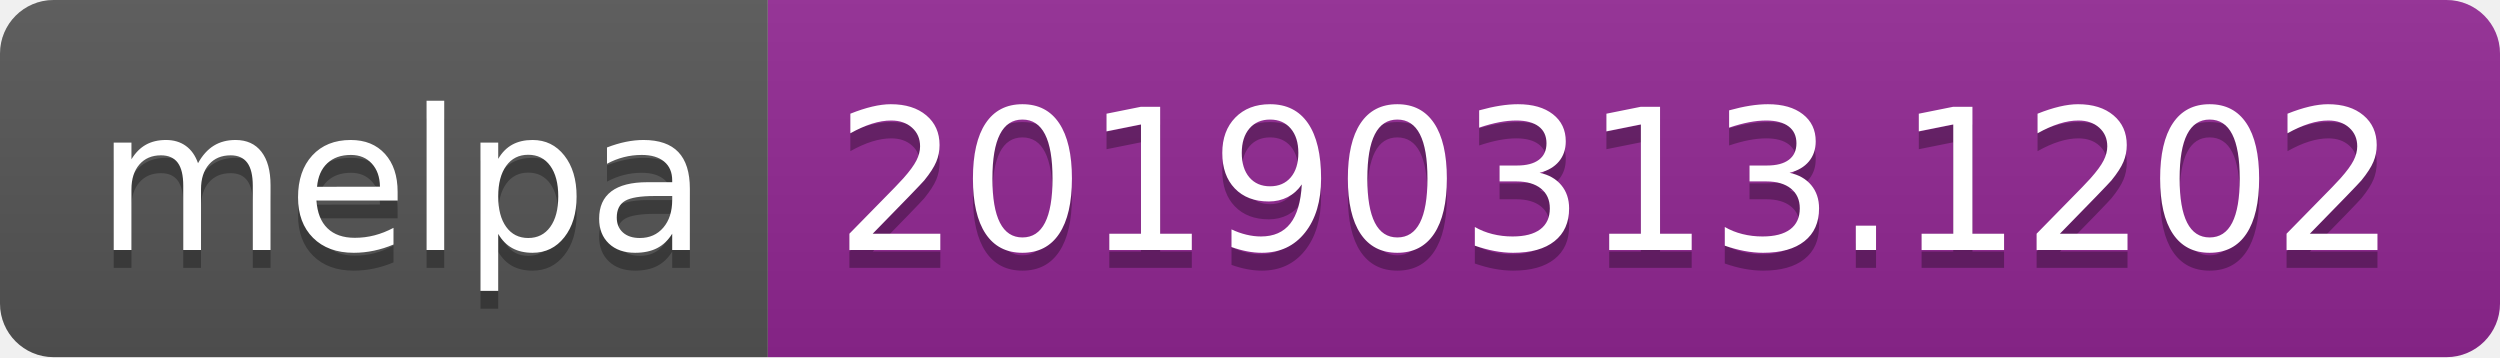
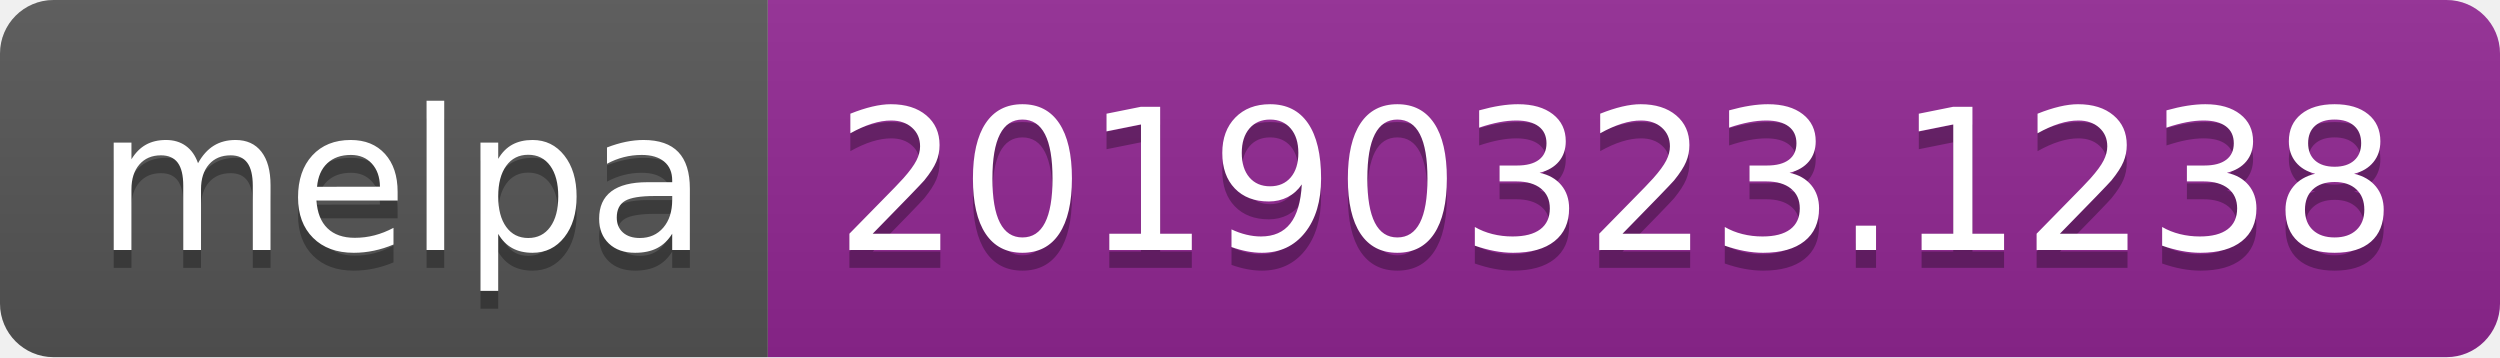
<svg xmlns="http://www.w3.org/2000/svg" width="140" height="20">
  <linearGradient id="b" x2="0" y2="100%">
    <stop offset="0" stop-color="#bbb" stop-opacity=".1" />
    <stop offset="1" stop-opacity=".1" />
  </linearGradient>
  <clipPath id="a">
    <rect width="140" height="20" rx="3" fill="#fff" />
  </clipPath>
  <g clip-path="url(#a)">
    <path fill="#555" d="M0 0h43v20H0z" />
    <path fill="#922793" d="M43 0h97v20H43z" />
    <path fill="url(#b)" d="M0 0h140v20H0z" />
  </g>
  <g fill="#fff" text-anchor="middle" font-family="DejaVu Sans,Verdana,Geneva,sans-serif" font-size="110">
    <text x="225" y="150" fill="#010101" fill-opacity=".3" transform="scale(.1)" textLength="330">melpa</text>
    <text x="225" y="140" transform="scale(.1)" textLength="330">melpa</text>
-     <text x="905" y="150" fill="#010101" fill-opacity=".3" transform="scale(.1)" textLength="870">20190313.1202</text>
-     <text x="905" y="140" transform="scale(.1)" textLength="870">20190313.1202</text>
+     <text x="905" y="150" fill="#010101" fill-opacity=".3" transform="scale(.1)" textLength="870">20190323.1238</text>
+     <text x="905" y="140" transform="scale(.1)" textLength="870">20190323.1238</text>
  </g>
</svg>
